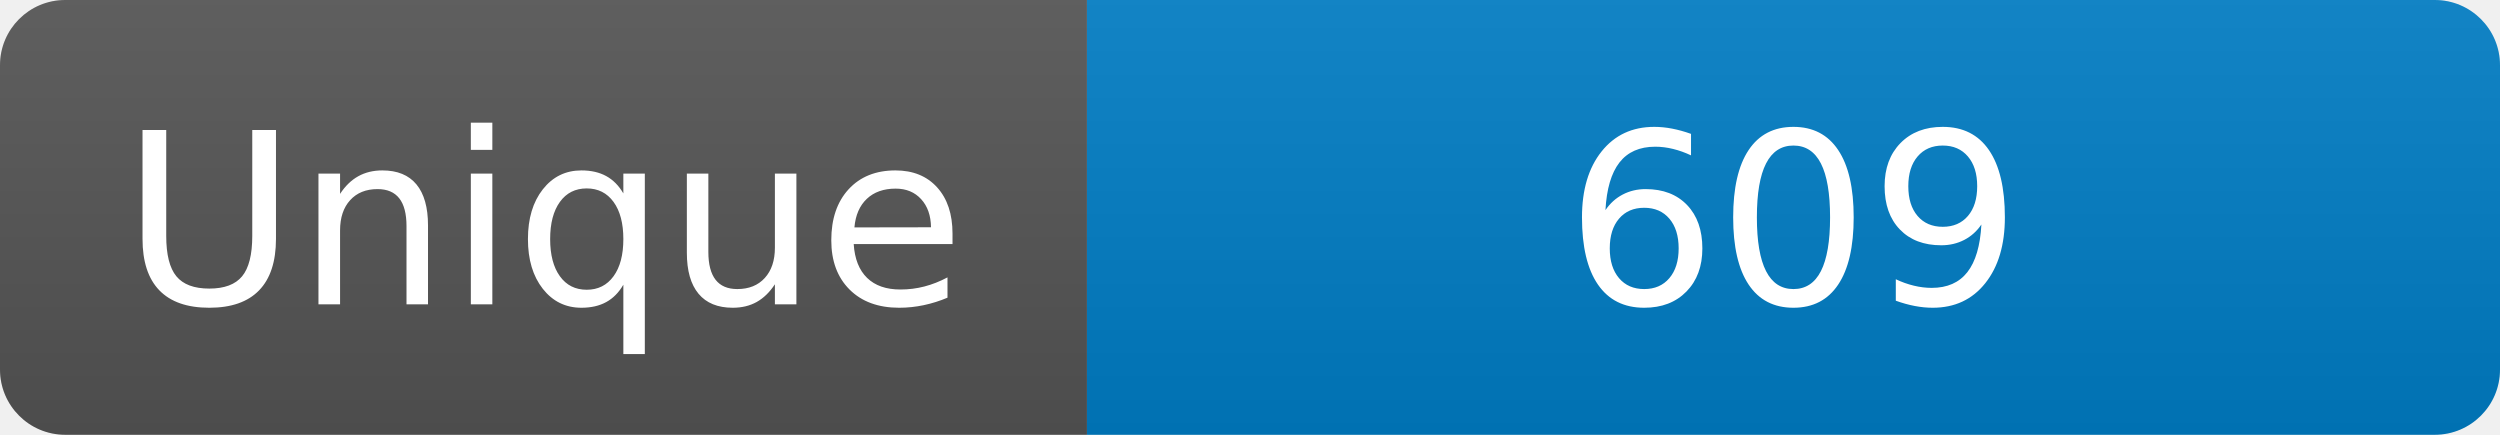
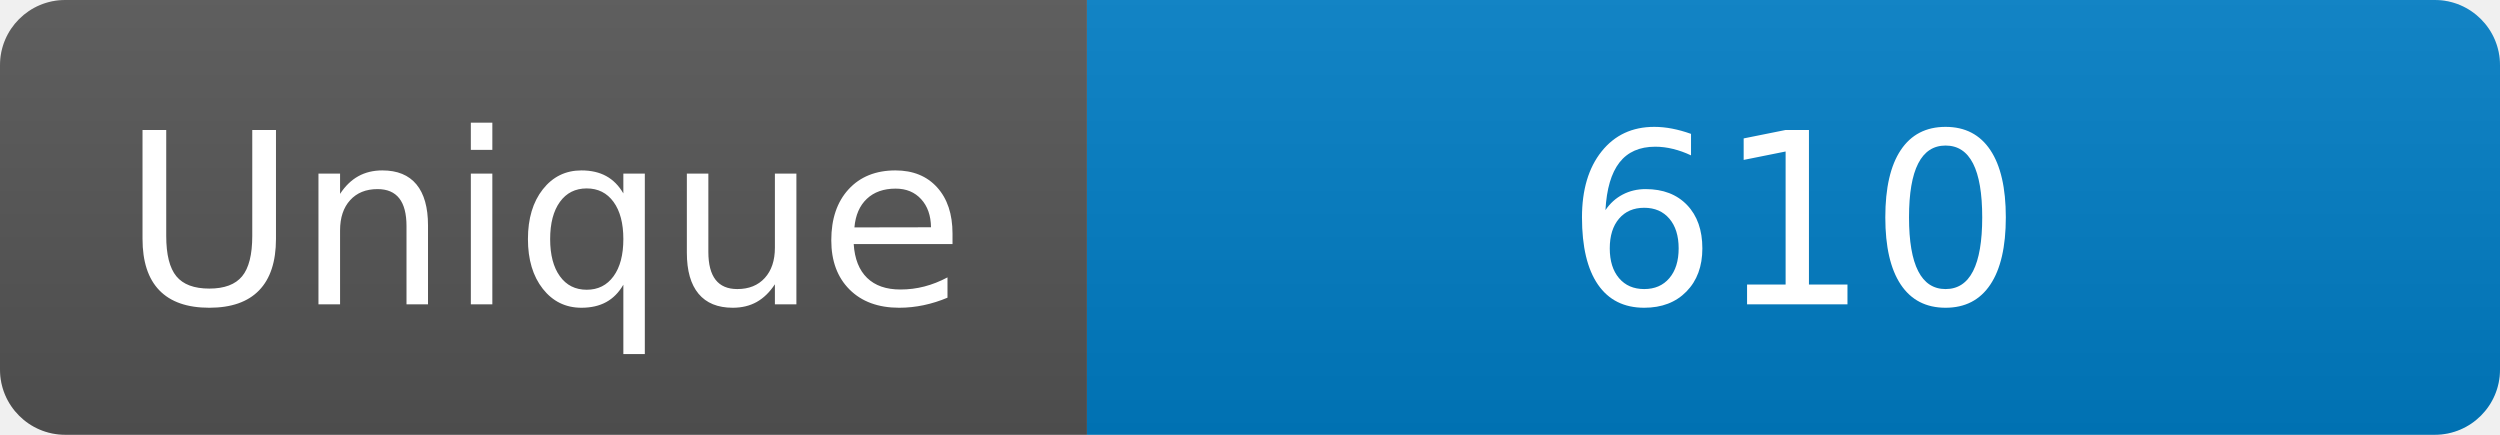
<svg xmlns="http://www.w3.org/2000/svg" width="115" height="20" role="img" aria-label="Maintained?: yes">
  <linearGradient id="s" x2="0" y2="100%">
    <stop offset="0" stop-color="#bbb" stop-opacity=".1" />
    <stop offset="1" stop-opacity=".1" />
  </linearGradient>
  <clipPath id="r">
    <rect width="115" height="20" rx="3" fill="#fff" />
  </clipPath>
  <g clip-path="url(#r)">
    <rect width="50" height="20" fill="#555" />
    <rect x="50" width="160" height="20" fill="#007ec6" />
    <rect width="115" height="20" fill="url(#s)" />
  </g>
  <g fill="#fff" text-anchor="middle" font-family="Verdana,Geneva,DejaVu Sans,sans-serif" font-size="110">
    <text x="250" y="140" transform="scale(.1)" fill="#fff">Unique</text>
-     <text x="825" y="140" transform="scale(.1)" fill="#fff">609</text>
+     <text x="825" y="140" transform="scale(.1)" fill="#fff">610</text>
  </g>
</svg>
